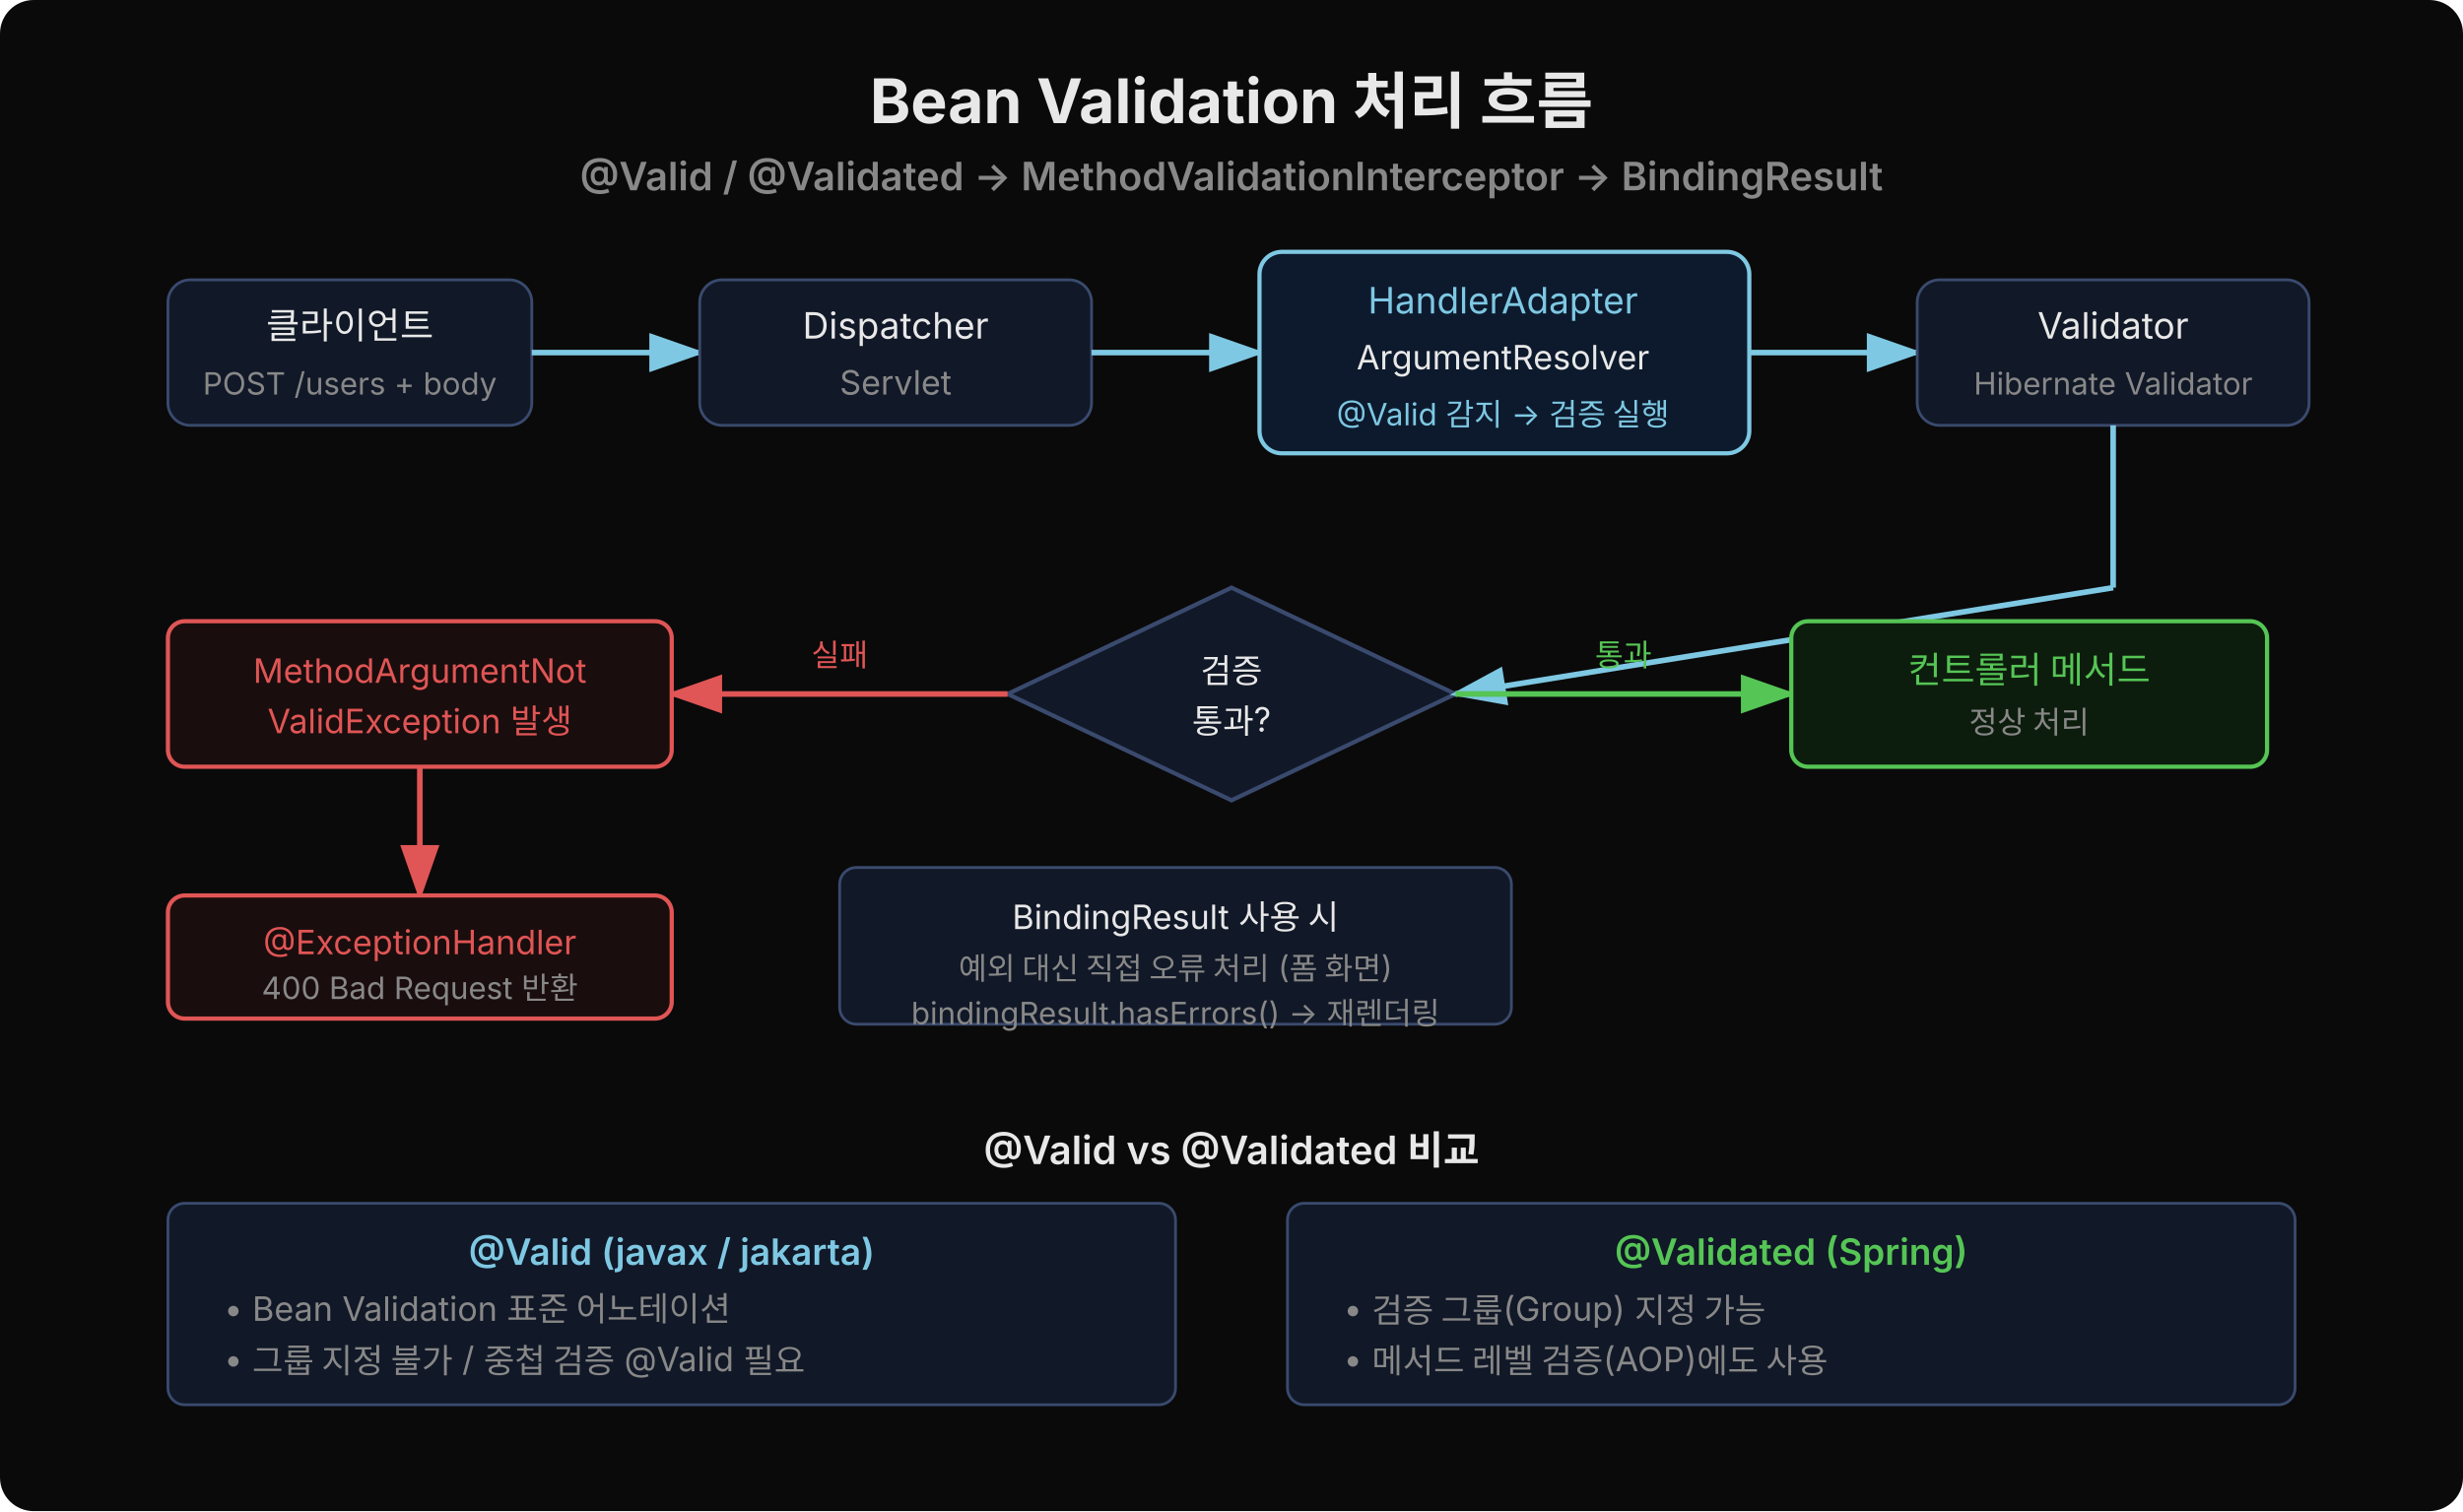
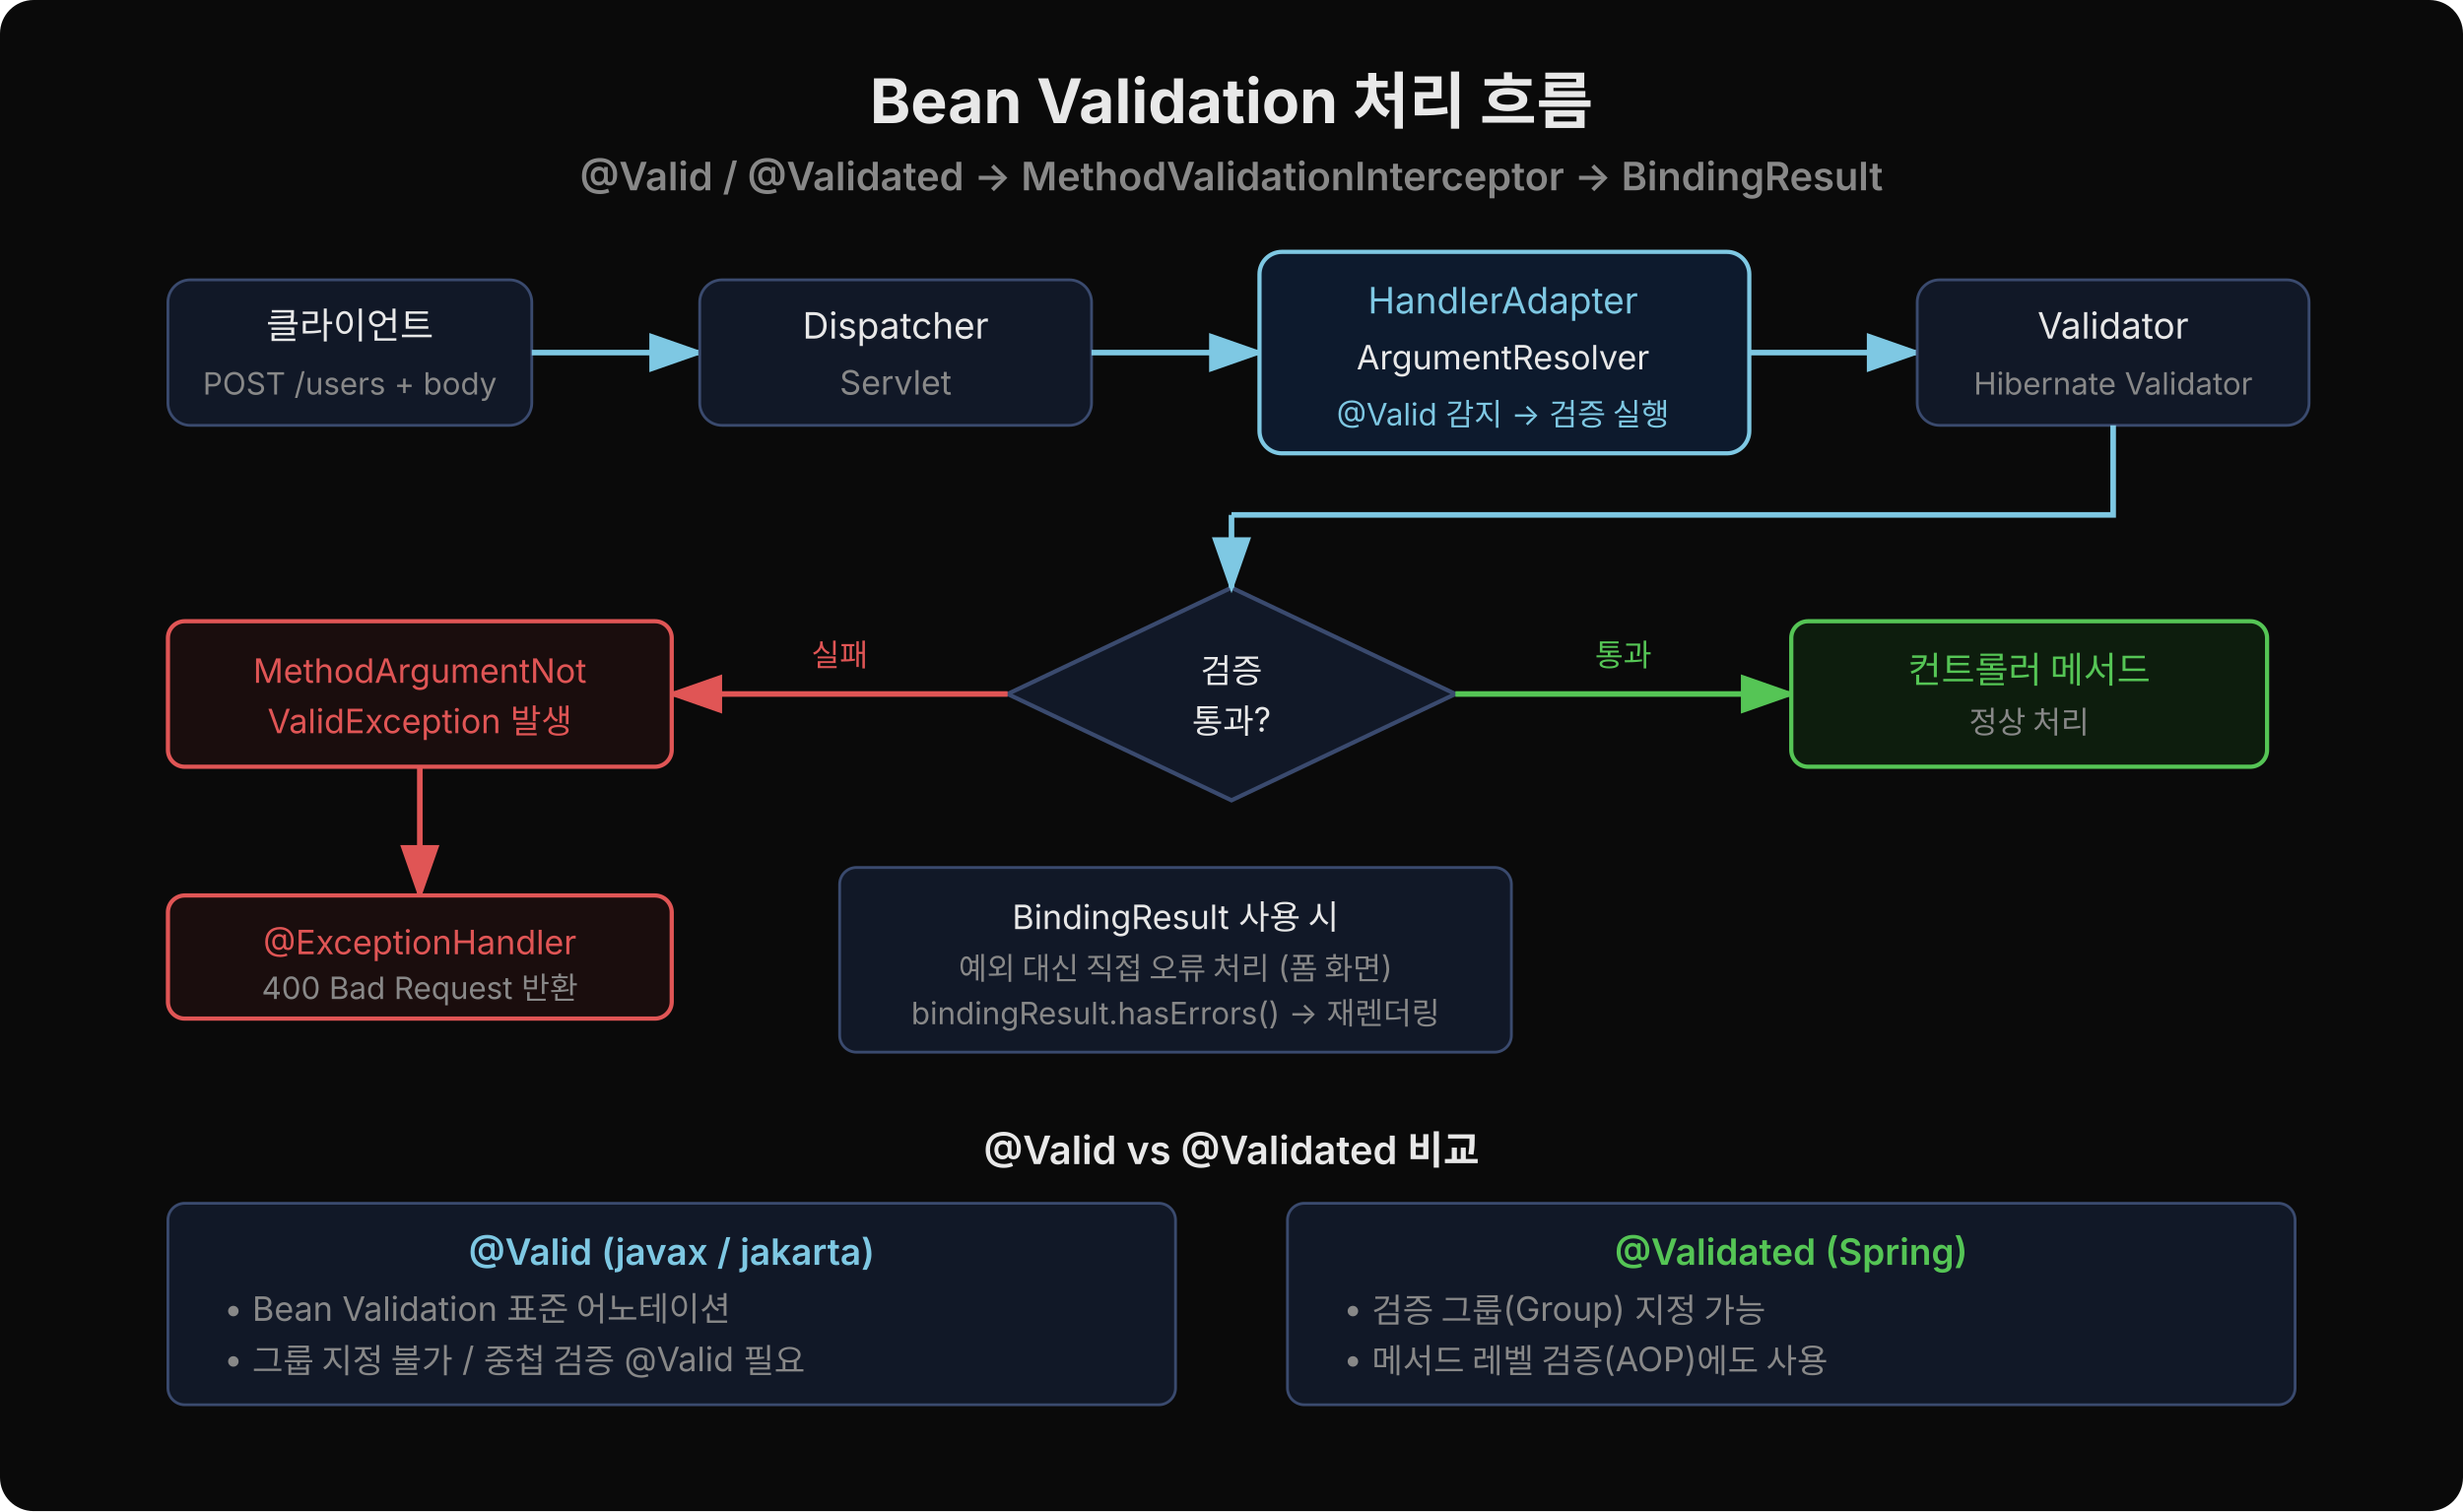
<svg xmlns="http://www.w3.org/2000/svg" viewBox="0 0 880 540" width="880" height="540">
  <defs>
    <marker id="arrb" markerWidth="20" markerHeight="14" refX="18" refY="7" orient="auto" markerUnits="userSpaceOnUse">
      <polygon points="0 0, 20 7, 0 14" fill="#7ec8e3" />
    </marker>
    <marker id="arrr" markerWidth="20" markerHeight="14" refX="18" refY="7" orient="auto" markerUnits="userSpaceOnUse">
      <polygon points="0 0, 20 7, 0 14" fill="#e05555" />
    </marker>
    <marker id="arrg" markerWidth="20" markerHeight="14" refX="18" refY="7" orient="auto" markerUnits="userSpaceOnUse">
      <polygon points="0 0, 20 7, 0 14" fill="#55c555" />
    </marker>
  </defs>
  <rect width="880" height="540" fill="#0a0a0a" rx="12" />
  <text x="440" y="44" text-anchor="middle" font-family="'Wanted Sans Variable','Wanted Sans',-apple-system,sans-serif" font-size="22" font-weight="700" fill="#e8e8e8">Bean Validation 처리 흐름</text>
  <text x="440" y="68" text-anchor="middle" font-family="'Wanted Sans Variable','Wanted Sans',-apple-system,sans-serif" font-size="14" font-weight="600" fill="#888">@Valid / @Validated → MethodValidationInterceptor → BindingResult</text>
  <rect x="60" y="100" width="130" height="52" rx="8" fill="#111827" stroke="#3a4a6e" />
  <text x="125" y="121" text-anchor="middle" font-family="'Wanted Sans Variable','Wanted Sans',-apple-system,sans-serif" font-size="13" fill="#e8e8e8">클라이언트</text>
  <text x="125" y="141" text-anchor="middle" font-family="'Wanted Sans Variable','Wanted Sans',-apple-system,sans-serif" font-size="11" fill="#888">POST /users + body</text>
  <line x1="190" y1="126" x2="250" y2="126" stroke="#7ec8e3" stroke-width="2" marker-end="url(#arrb)" />
  <rect x="250" y="100" width="140" height="52" rx="8" fill="#111827" stroke="#3a4a6e" />
  <text x="320" y="121" text-anchor="middle" font-family="'Wanted Sans Variable','Wanted Sans',-apple-system,sans-serif" font-size="13" fill="#e8e8e8">Dispatcher</text>
  <text x="320" y="141" text-anchor="middle" font-family="'Wanted Sans Variable','Wanted Sans',-apple-system,sans-serif" font-size="12" fill="#888">Servlet</text>
  <line x1="390" y1="126" x2="450" y2="126" stroke="#7ec8e3" stroke-width="2" marker-end="url(#arrb)" />
  <rect x="450" y="90" width="175" height="72" rx="8" fill="#0d1a2d" stroke="#7ec8e3" stroke-width="1.5" />
  <text x="537" y="112" text-anchor="middle" font-family="'Wanted Sans Variable','Wanted Sans',-apple-system,sans-serif" font-size="13" fill="#7ec8e3">HandlerAdapter</text>
  <text x="537" y="132" text-anchor="middle" font-family="'Wanted Sans Variable','Wanted Sans',-apple-system,sans-serif" font-size="12" fill="#e8e8e8">ArgumentResolver</text>
  <text x="537" y="152" text-anchor="middle" font-family="'Wanted Sans Variable','Wanted Sans',-apple-system,sans-serif" font-size="11" fill="#7ec8e3">@Valid 감지 → 검증 실행</text>
  <line x1="625" y1="126" x2="685" y2="126" stroke="#7ec8e3" stroke-width="2" marker-end="url(#arrb)" />
  <rect x="685" y="100" width="140" height="52" rx="8" fill="#111827" stroke="#3a4a6e" />
  <text x="755" y="121" text-anchor="middle" font-family="'Wanted Sans Variable','Wanted Sans',-apple-system,sans-serif" font-size="13" fill="#e8e8e8">Validator</text>
  <text x="755" y="141" text-anchor="middle" font-family="'Wanted Sans Variable','Wanted Sans',-apple-system,sans-serif" font-size="11" fill="#888">Hibernate Validator</text>
  <polygon points="440,210 520,248 440,286 360,248" fill="#111827" stroke="#3a4a6e" stroke-width="1.5" />
  <text x="440" y="244" text-anchor="middle" font-family="'Wanted Sans Variable','Wanted Sans',-apple-system,sans-serif" font-size="12" fill="#e8e8e8">검증</text>
  <text x="440" y="262" text-anchor="middle" font-family="'Wanted Sans Variable','Wanted Sans',-apple-system,sans-serif" font-size="12" fill="#e8e8e8">통과?</text>
-   <line x1="755" y1="152" x2="755" y2="210" stroke="#7ec8e3" stroke-width="2" />
-   <line x1="755" y1="210" x2="520" y2="248" stroke="#7ec8e3" stroke-width="2" marker-end="url(#arrb)" />
+   <polyline points="755,152 755,184 440,184" fill="none" stroke="#7ec8e3" stroke-width="2" />
+   <line x1="440" y1="184" x2="440" y2="210" stroke="#7ec8e3" stroke-width="2" marker-end="url(#arrb)" />
  <line x1="520" y1="248" x2="640" y2="248" stroke="#55c555" stroke-width="2" marker-end="url(#arrg)" />
  <text x="580" y="238" text-anchor="middle" font-family="'Wanted Sans Variable','Wanted Sans',-apple-system,sans-serif" font-size="11" fill="#55c555">통과</text>
  <rect x="640" y="222" width="170" height="52" rx="6" fill="#0d1d0d" stroke="#55c555" stroke-width="1.5" />
  <text x="725" y="244" text-anchor="middle" font-family="'Wanted Sans Variable','Wanted Sans',-apple-system,sans-serif" font-size="13" fill="#55c555">컨트롤러 메서드</text>
  <text x="725" y="262" text-anchor="middle" font-family="'Wanted Sans Variable','Wanted Sans',-apple-system,sans-serif" font-size="11" fill="#888">정상 처리</text>
  <line x1="360" y1="248" x2="240" y2="248" stroke="#e05555" stroke-width="2" marker-end="url(#arrr)" />
  <text x="300" y="238" text-anchor="middle" font-family="'Wanted Sans Variable','Wanted Sans',-apple-system,sans-serif" font-size="11" fill="#e05555">실패</text>
  <rect x="60" y="222" width="180" height="52" rx="6" fill="#1a0d0d" stroke="#e05555" stroke-width="1.5" />
  <text x="150" y="244" text-anchor="middle" font-family="'Wanted Sans Variable','Wanted Sans',-apple-system,sans-serif" font-size="12" fill="#e05555">MethodArgumentNot</text>
  <text x="150" y="262" text-anchor="middle" font-family="'Wanted Sans Variable','Wanted Sans',-apple-system,sans-serif" font-size="12" fill="#e05555">ValidException 발생</text>
  <line x1="150" y1="274" x2="150" y2="320" stroke="#e05555" stroke-width="2" marker-end="url(#arrr)" />
  <rect x="60" y="320" width="180" height="44" rx="6" fill="#1a0d0d" stroke="#e05555" stroke-width="1.5" />
  <text x="150" y="341" text-anchor="middle" font-family="'Wanted Sans Variable','Wanted Sans',-apple-system,sans-serif" font-size="12" fill="#e05555">@ExceptionHandler</text>
  <text x="150" y="357" text-anchor="middle" font-family="'Wanted Sans Variable','Wanted Sans',-apple-system,sans-serif" font-size="11" fill="#888">400 Bad Request 반환</text>
-   <rect x="300" y="310" width="240" height="56" rx="6" fill="#111827" stroke="#3a4a6e" />
+   <rect x="300" y="310" width="240" height="66" rx="6" fill="#111827" stroke="#3a4a6e" />
  <text x="420" y="332" text-anchor="middle" font-family="'Wanted Sans Variable','Wanted Sans',-apple-system,sans-serif" font-size="12" fill="#e8e8e8">BindingResult 사용 시</text>
  <text x="420" y="350" text-anchor="middle" font-family="'Wanted Sans Variable','Wanted Sans',-apple-system,sans-serif" font-size="11" fill="#888">예외 대신 직접 오류 처리 (폼 화면)</text>
  <text x="420" y="366" text-anchor="middle" font-family="'Wanted Sans Variable','Wanted Sans',-apple-system,sans-serif" font-size="11" fill="#888">bindingResult.hasErrors() → 재렌더링</text>
  <text x="440" y="416" text-anchor="middle" font-family="'Wanted Sans Variable','Wanted Sans',-apple-system,sans-serif" font-size="14" font-weight="600" fill="#e8e8e8">@Valid vs @Validated 비교</text>
  <rect x="60" y="430" width="360" height="72" rx="6" fill="#111827" stroke="#3a4a6e" />
  <text x="240" y="452" text-anchor="middle" font-family="'Wanted Sans Variable','Wanted Sans',-apple-system,sans-serif" font-size="13" font-weight="600" fill="#7ec8e3">@Valid (javax / jakarta)</text>
  <text x="80" y="472" font-family="'Wanted Sans Variable','Wanted Sans',-apple-system,sans-serif" font-size="12" fill="#888">• Bean Validation 표준 어노테이션</text>
  <text x="80" y="490" font-family="'Wanted Sans Variable','Wanted Sans',-apple-system,sans-serif" font-size="12" fill="#888">• 그룹 지정 불가 / 중첩 검증 @Valid 필요</text>
  <rect x="460" y="430" width="360" height="72" rx="6" fill="#111827" stroke="#3a4a6e" />
  <text x="640" y="452" text-anchor="middle" font-family="'Wanted Sans Variable','Wanted Sans',-apple-system,sans-serif" font-size="13" font-weight="600" fill="#55c555">@Validated (Spring)</text>
  <text x="480" y="472" font-family="'Wanted Sans Variable','Wanted Sans',-apple-system,sans-serif" font-size="12" fill="#888">• 검증 그룹(Group) 지정 가능</text>
  <text x="480" y="490" font-family="'Wanted Sans Variable','Wanted Sans',-apple-system,sans-serif" font-size="12" fill="#888">• 메서드 레벨 검증(AOP)에도 사용</text>
</svg>
